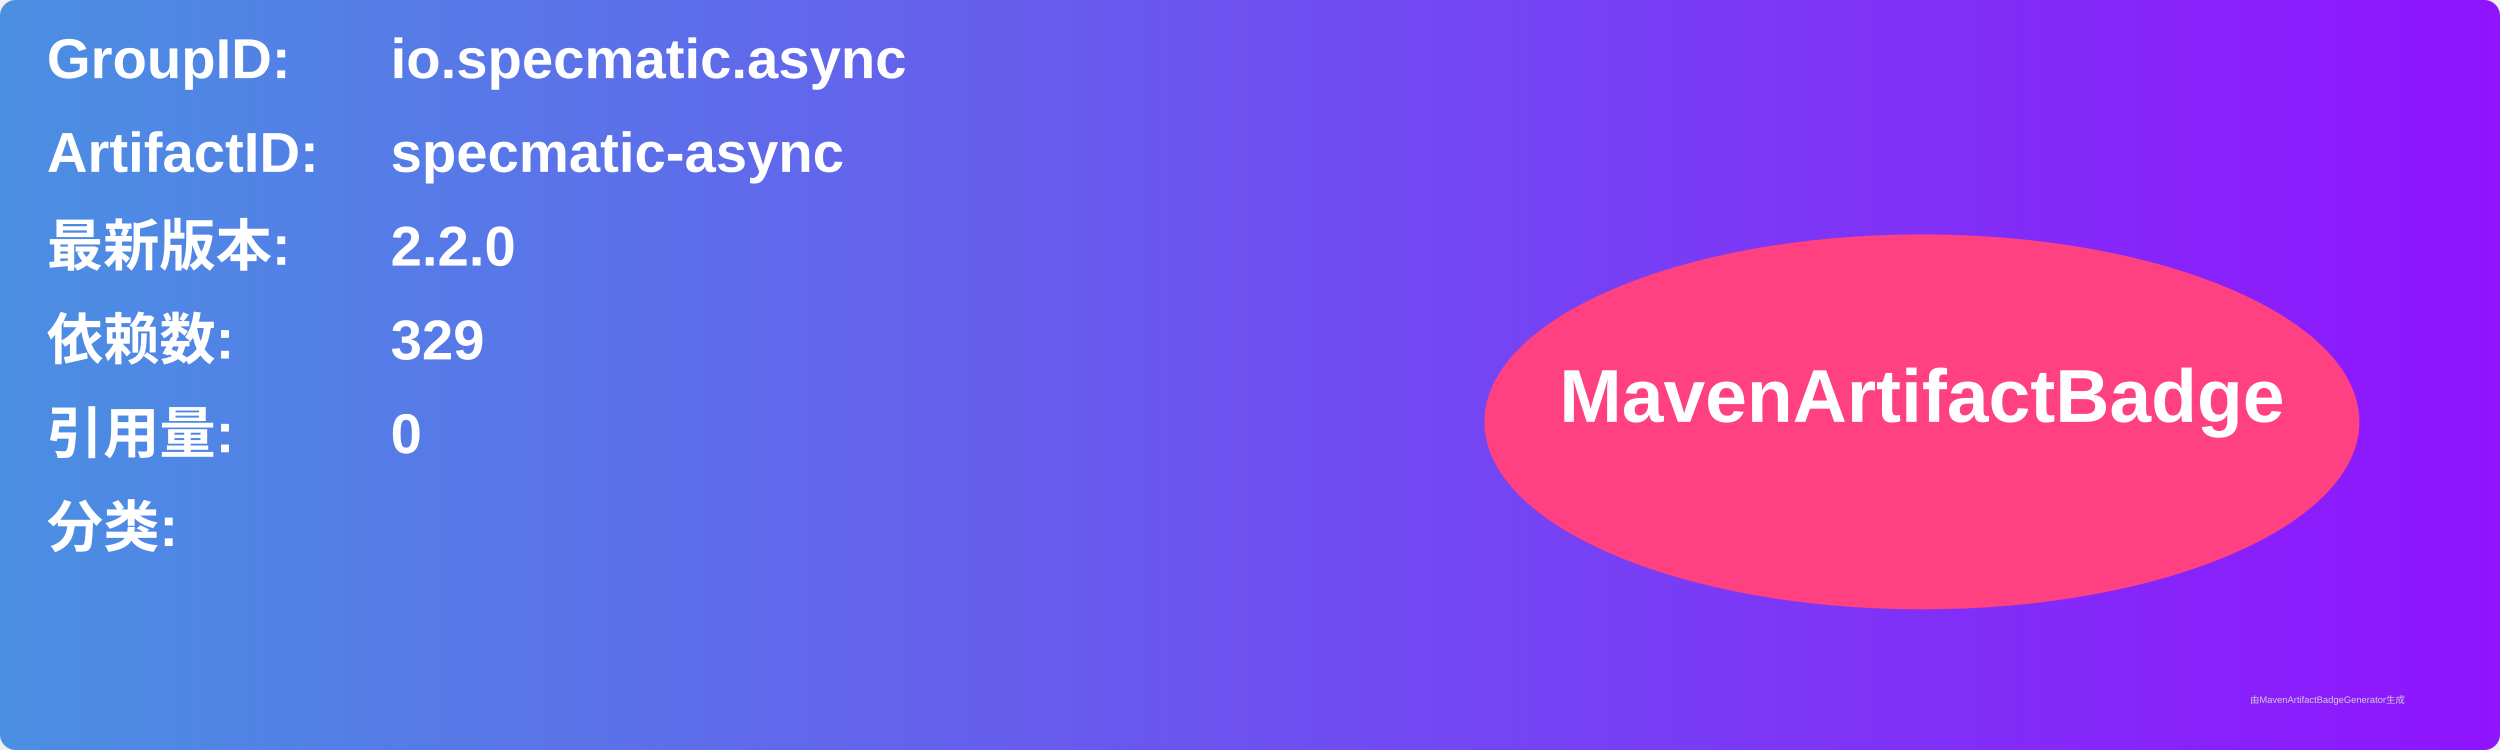
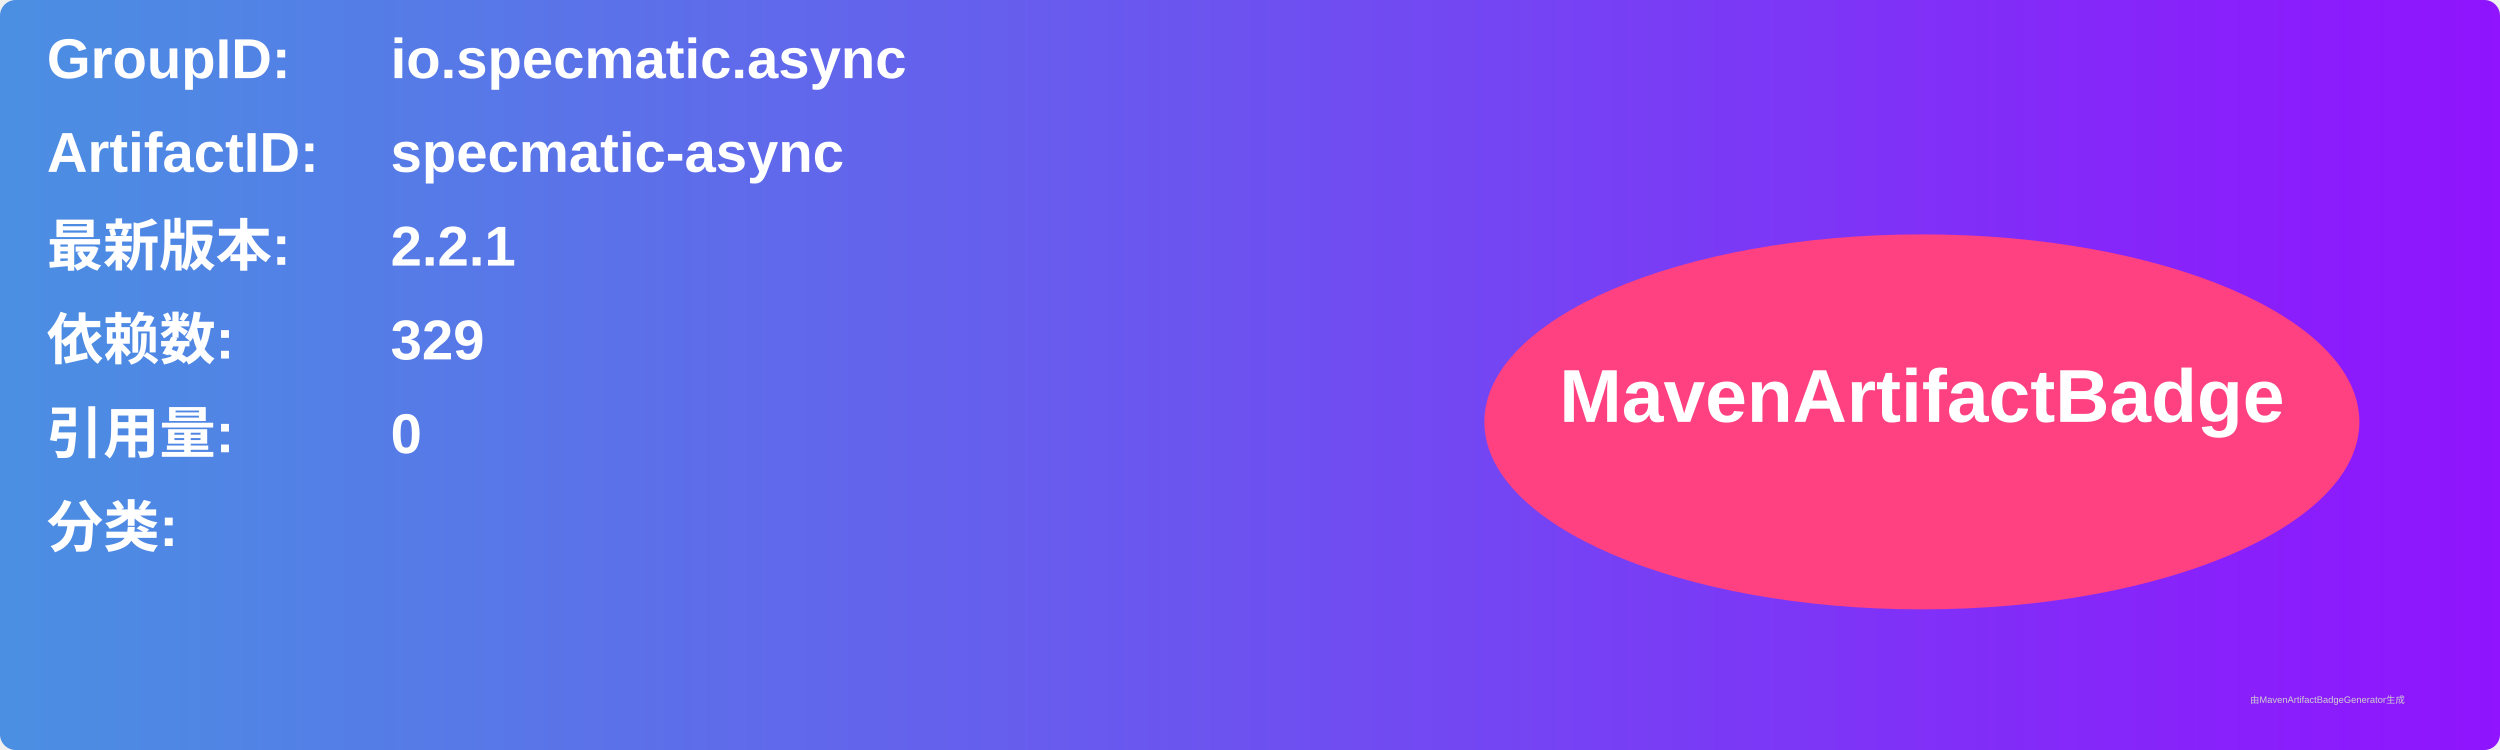
<svg xmlns="http://www.w3.org/2000/svg" width="800" height="240" viewBox="0 0 800 240">
  <linearGradient id="grad" x1="0%" y1="0%" x2="100%" y2="0%">
    <stop offset="0%" stop-color="#4a90e2" />
    <stop offset="100%" stop-color="#9013fe" />
  </linearGradient>
  <rect width="100%" height="100%" rx="5" ry="5" fill="url(#grad)" />
  <g transform="translate(15, 15)">
    <text x="0" y="10" font-family="Arial" font-size="18" fill="white" font-weight="bold" width="260">GroupID:</text>
    <text x="110" y="10" font-family="Arial" font-size="18" fill="white" font-weight="bold" width="460">io.specmatic.async</text>
    <text x="0" y="40" font-family="Arial" font-size="18" fill="white" font-weight="bold" width="260">ArtifactID:</text>
    <text x="110" y="40" font-family="Arial" font-size="18" fill="white" font-weight="bold" width="460">specmatic-async</text>
    <text x="0" y="70" font-family="Arial" font-size="18" fill="white" font-weight="bold">最新版本:</text>
    <text x="110" y="70" font-family="Arial" font-size="18" fill="white" font-weight="bold">
-       <tspan font-weight="bold">2.2.0</tspan>
+       <tspan font-weight="bold">2.2.1</tspan>
    </text>
    <text x="0" y="100" font-family="Arial" font-size="18" fill="white" font-weight="bold">依赖数: </text>
    <text x="110" y="100" font-family="Arial" font-size="18" fill="white">
      <tspan font-weight="bold">329</tspan>
    </text>
    <text x="0" y="130" font-family="Arial" font-size="18" fill="white" font-weight="bold">引用量: </text>
    <text x="110" y="130" font-family="Arial" font-size="18" fill="white">
      <tspan font-weight="bold">0</tspan>
    </text>
    <text x="0" y="160" font-family="Arial" font-size="18" fill="white" font-weight="bold">分类:</text>
    <text x="10" y="190" font-family="Arial" font-size="10" fill="white">
      <tspan font-weight="bold" />
    </text>
    <ellipse cx="600" cy="120" rx="140" ry="60" fill="#ff4081" />
    <text x="600" y="120" text-anchor="middle" font-family="Arial" font-size="24" fill="white" font-weight="bold">MavenArtifactBadge</text>
  </g>
  <text x="720" y="225" font-family="Arial" font-size="3" fill="#d0d0d0">由MavenArtifactBadgeGenerator生成</text>
</svg>
